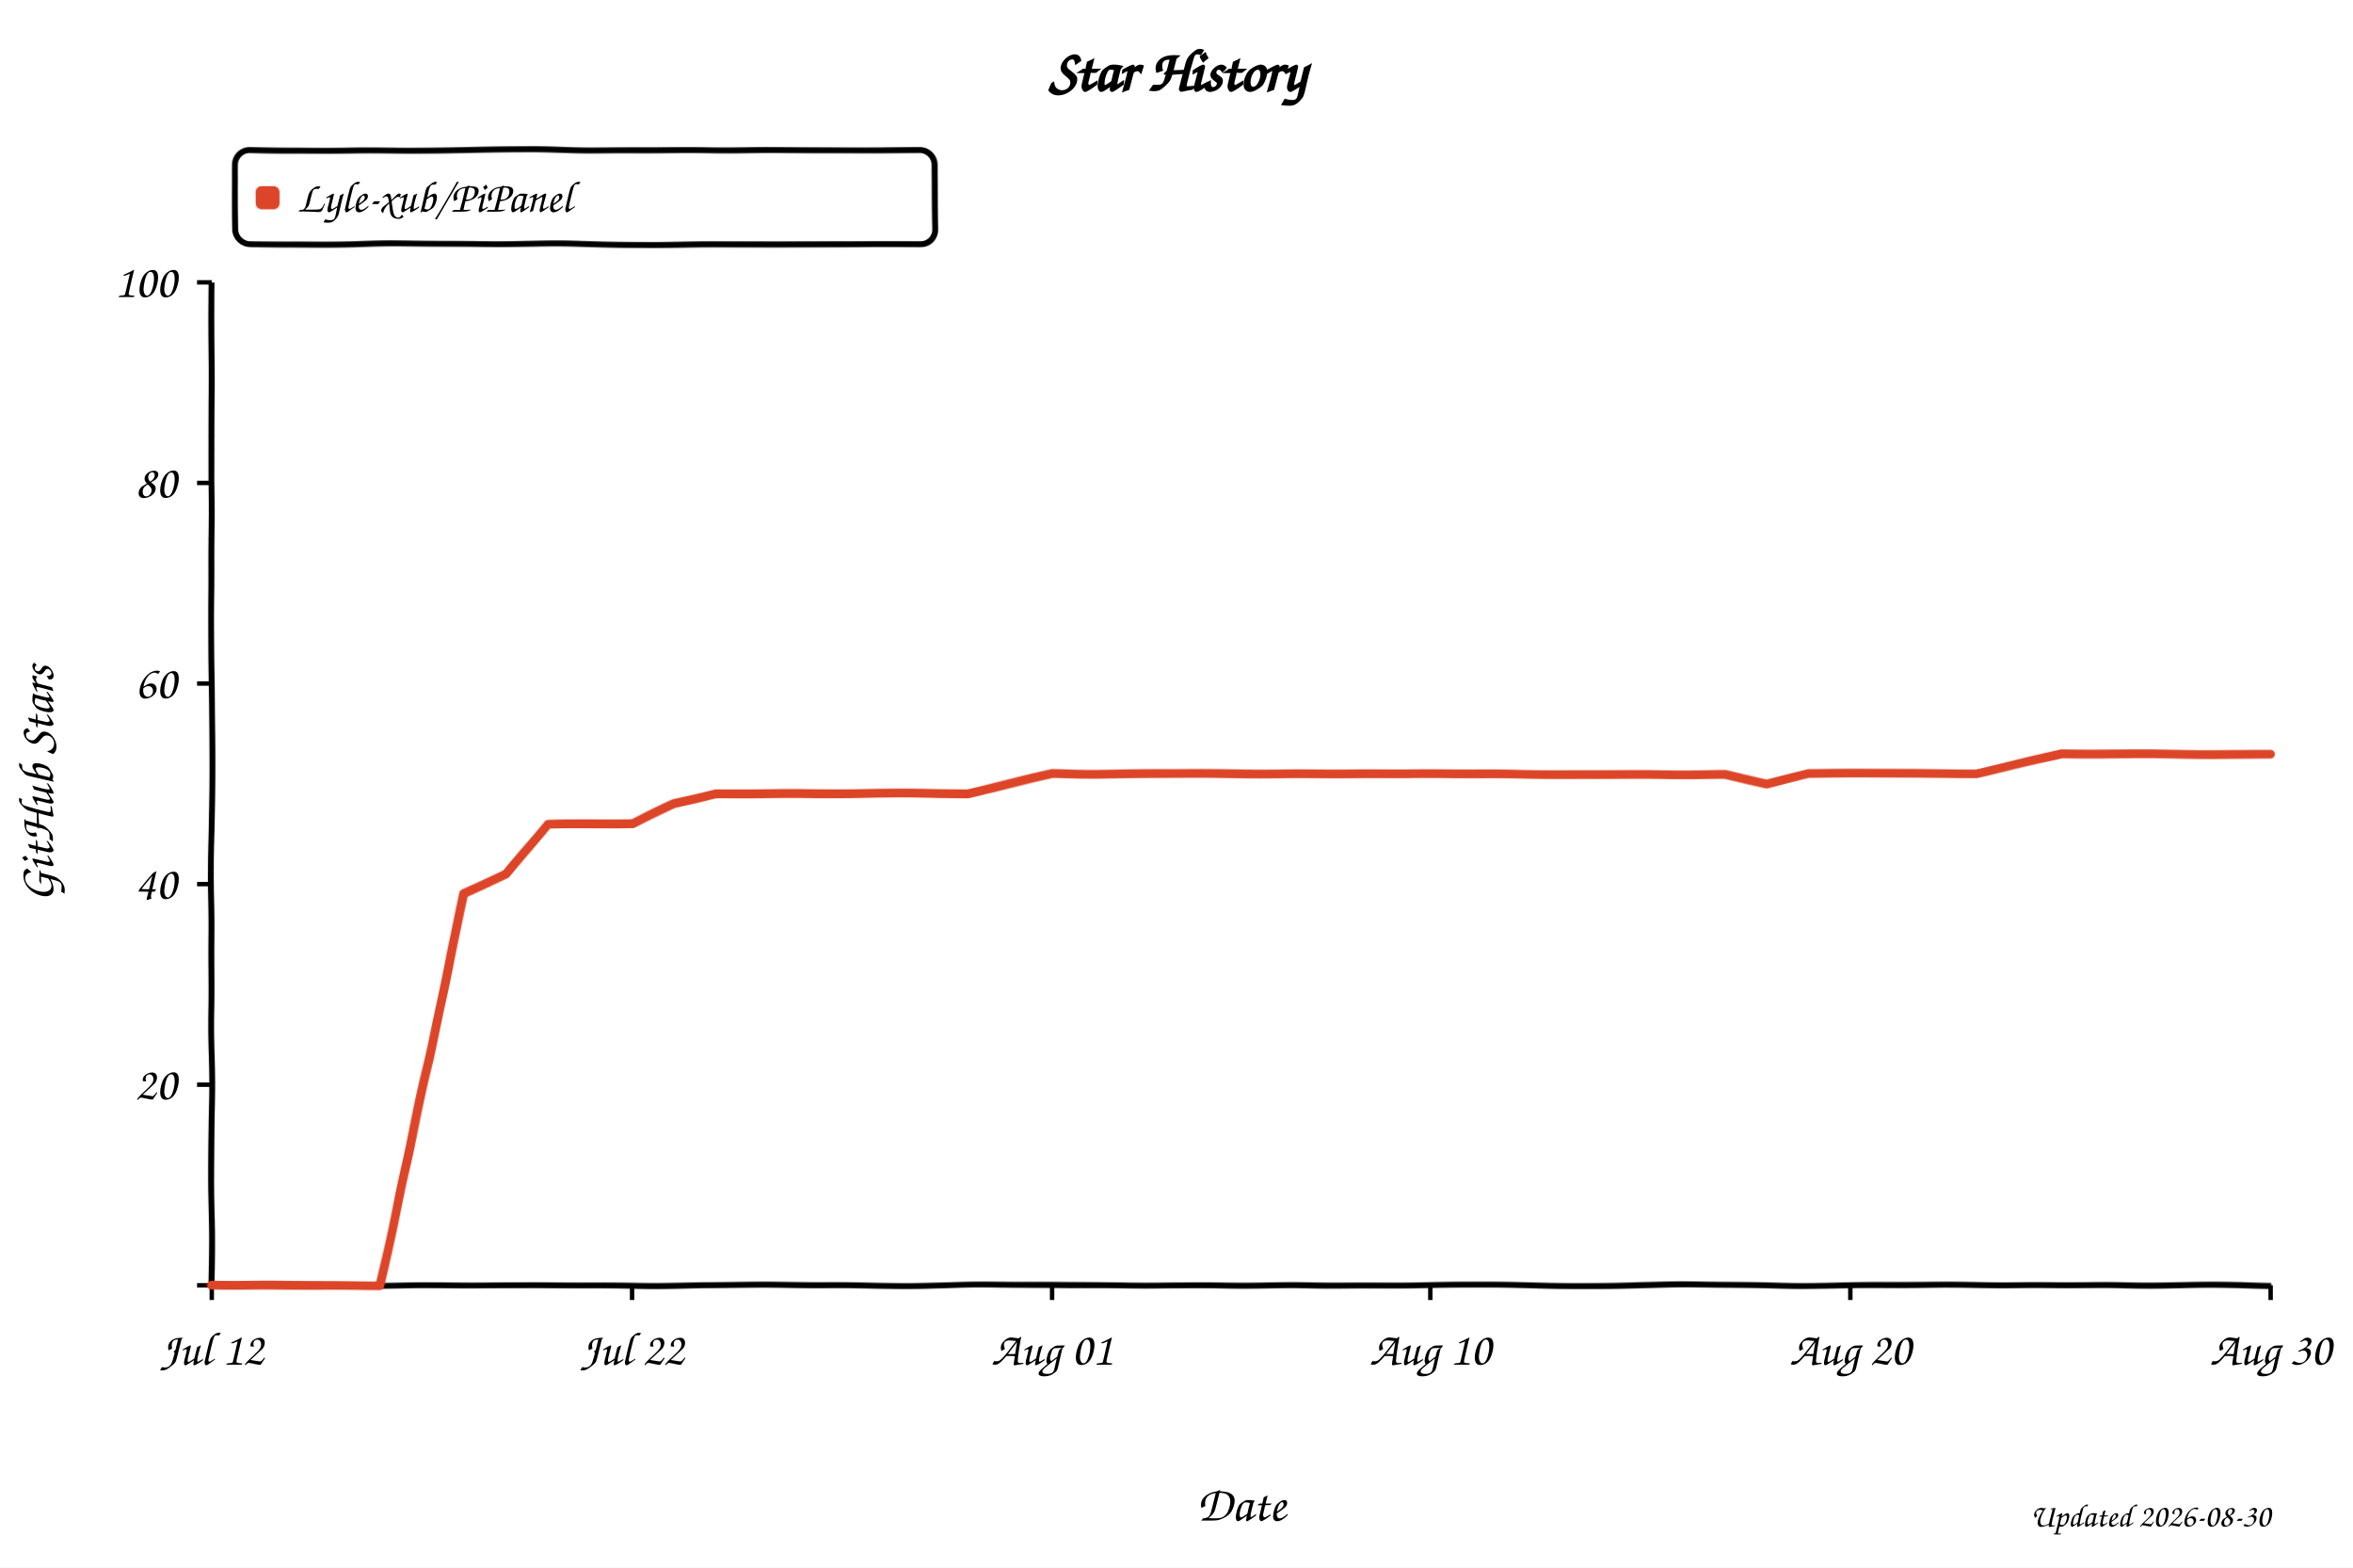
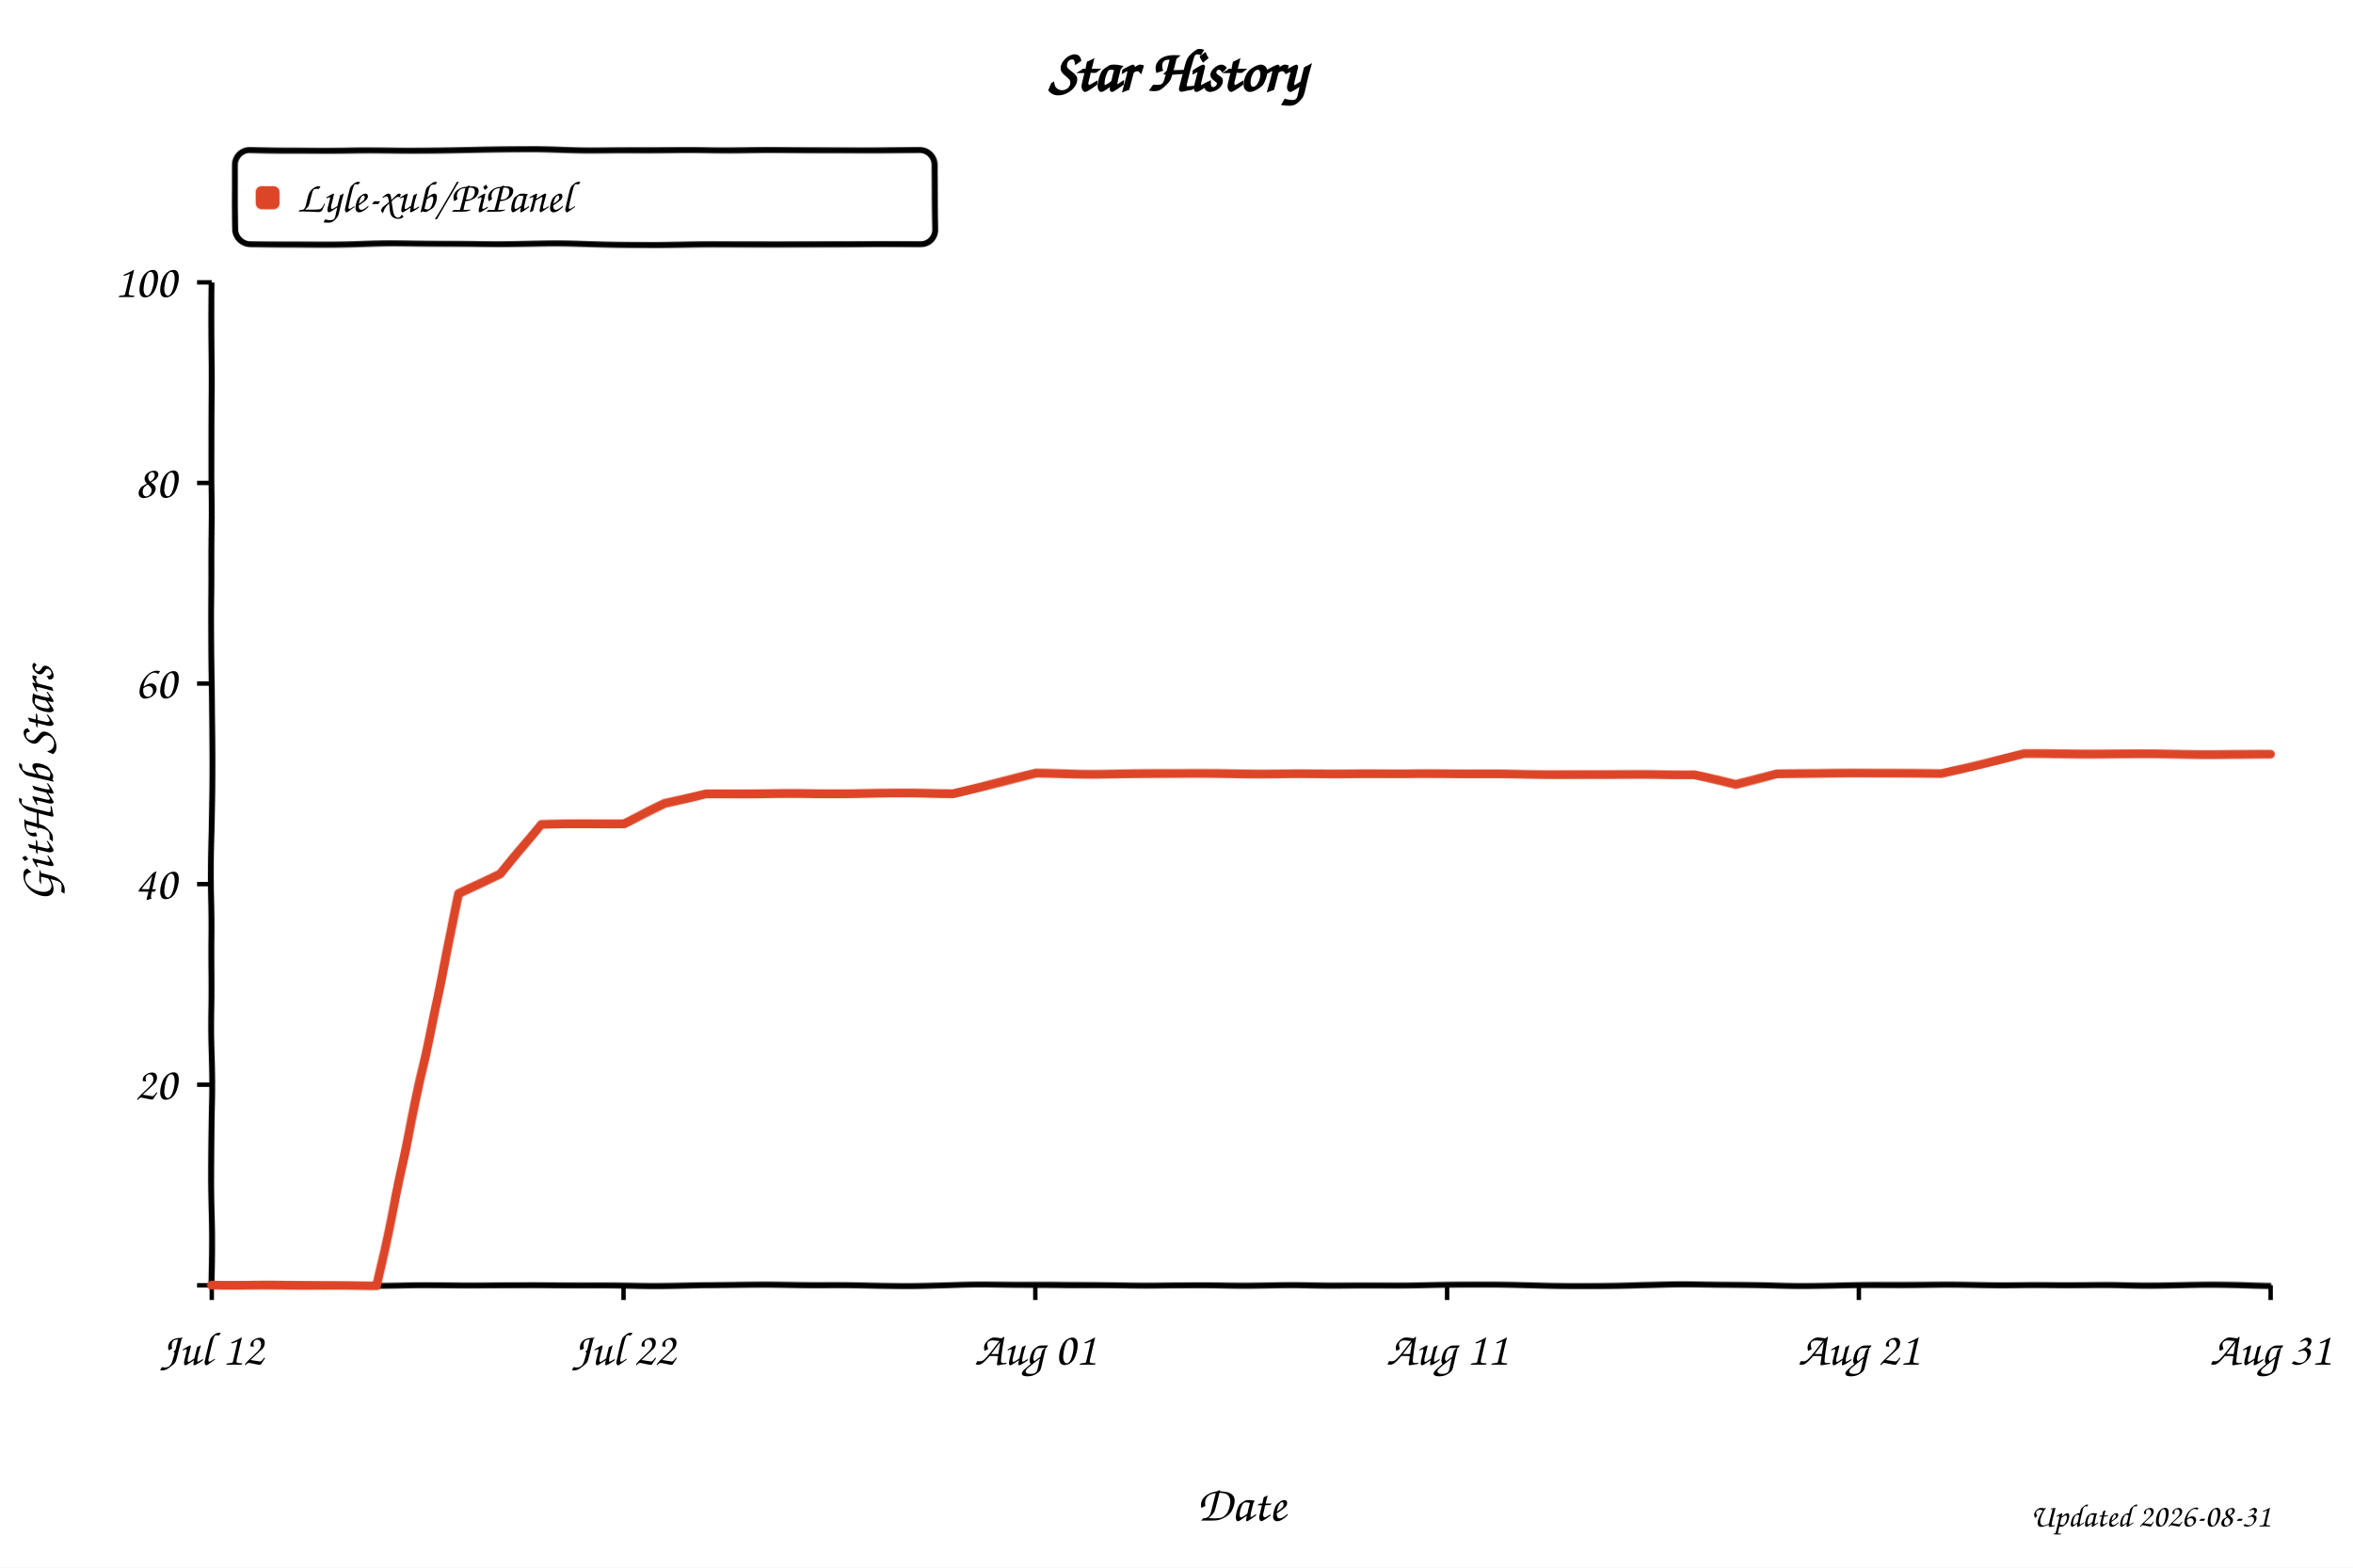
<svg xmlns="http://www.w3.org/2000/svg" width="800" height="533" viewBox="0 0 800 533" role="img" aria-labelledby="title desc" style="background:#fff">
  <defs>
    <filter id="xkcdify" x="-4%" y="-4%" width="108%" height="108%">
      <feTurbulence type="fractalNoise" baseFrequency="0.025" numOctaves="2" seed="11" result="noise" />
      <feDisplacementMap in="SourceGraphic" in2="noise" scale="1.2" xChannelSelector="R" yChannelSelector="G" />
    </filter>
  </defs>
  <style>
    text { font-family: "Comic Sans MS", "Bradley Hand", "Segoe Print", cursive; fill: #000; }
    .axis-line { fill: none; stroke: #000; stroke-width: 2; }
    .tick-mark { stroke: #000; stroke-width: 1.5; }
    .tick-label { font-size: 16px; }
    .axis-title { font-size: 17px; }
  </style>
  <rect width="800" height="533" fill="#fff" />
  <text x="50%" y="31" text-anchor="middle" font-size="20" font-weight="700">Star History</text>
  <rect x="80" y="51" width="238" height="32" rx="5" fill="#fff" fill-opacity="0.9" stroke="#000" stroke-width="2" filter="url(#xkcdify)" />
  <rect x="87" y="63" width="8" height="8" rx="2" fill="#dd4528" filter="url(#xkcdify)" />
  <text x="101" y="72" font-size="15">Lyle-xub/PiPanel</text>
  <path d="M 72 96 L 72 437 L 772 437" class="axis-line" filter="url(#xkcdify)" />
  <line x1="67" y1="437.0" x2="72" y2="437.0" class="tick-mark" />
  <text x="60" y="442.0" text-anchor="end" class="tick-label" />
  <line x1="67" y1="368.8" x2="72" y2="368.8" class="tick-mark" />
  <text x="60" y="373.8" text-anchor="end" class="tick-label">20</text>
  <line x1="67" y1="300.6" x2="72" y2="300.6" class="tick-mark" />
  <text x="60" y="305.6" text-anchor="end" class="tick-label">40</text>
  <line x1="67" y1="232.4" x2="72" y2="232.4" class="tick-mark" />
  <text x="60" y="237.4" text-anchor="end" class="tick-label">60</text>
  <line x1="67" y1="164.2" x2="72" y2="164.2" class="tick-mark" />
  <text x="60" y="169.2" text-anchor="end" class="tick-label">80</text>
  <line x1="67" y1="96.0" x2="72" y2="96.0" class="tick-mark" />
  <text x="60" y="101.0" text-anchor="end" class="tick-label">100</text>
  <line x1="72.0" y1="437" x2="72.0" y2="442" class="tick-mark" />
  <text x="72.0" y="464" text-anchor="middle" class="tick-label">Jul 12</text>
-   <line x1="214.9" y1="437" x2="214.9" y2="442" class="tick-mark" />
-   <text x="214.9" y="464" text-anchor="middle" class="tick-label">Jul 22</text>
-   <line x1="357.7" y1="437" x2="357.7" y2="442" class="tick-mark" />
-   <text x="357.7" y="464" text-anchor="middle" class="tick-label">Aug 01</text>
-   <line x1="486.3" y1="437" x2="486.3" y2="442" class="tick-mark" />
-   <text x="486.3" y="464" text-anchor="middle" class="tick-label">Aug 10</text>
-   <line x1="629.1" y1="437" x2="629.1" y2="442" class="tick-mark" />
-   <text x="629.1" y="464" text-anchor="middle" class="tick-label">Aug 20</text>
+   <line x1="212.0" y1="437" x2="212.0" y2="442" class="tick-mark" />
+   <text x="212.0" y="464" text-anchor="middle" class="tick-label">Jul 22</text>
+   <line x1="352.0" y1="437" x2="352.0" y2="442" class="tick-mark" />
+   <text x="352.0" y="464" text-anchor="middle" class="tick-label">Aug 01</text>
+   <line x1="492.0" y1="437" x2="492.0" y2="442" class="tick-mark" />
+   <text x="492.0" y="464" text-anchor="middle" class="tick-label">Aug 11</text>
+   <line x1="632.0" y1="437" x2="632.0" y2="442" class="tick-mark" />
+   <text x="632.0" y="464" text-anchor="middle" class="tick-label">Aug 21</text>
  <line x1="772.0" y1="437" x2="772.0" y2="442" class="tick-mark" />
-   <text x="772.0" y="464" text-anchor="middle" class="tick-label">Aug 30</text>
-   <path d="M 72.0 437.0 L 100.6 437.0 L 114.9 437.0 L 129.1 437.0 L 143.4 372.2 L 157.7 304.0 L 172.0 297.2 L 186.3 280.1 L 200.6 280.1 L 214.9 280.1 L 229.1 273.3 L 243.4 269.9 L 257.7 269.9 L 272.0 269.9 L 286.3 269.9 L 300.6 269.9 L 314.9 269.9 L 329.1 269.9 L 343.4 266.5 L 357.7 263.1 L 372.0 263.1 L 386.3 263.1 L 400.6 263.1 L 414.9 263.1 L 429.1 263.1 L 443.4 263.1 L 457.7 263.1 L 472.0 263.1 L 486.3 263.1 L 500.6 263.1 L 514.9 263.1 L 529.1 263.1 L 543.4 263.1 L 557.7 263.1 L 572.0 263.1 L 586.3 263.1 L 600.6 266.5 L 614.9 263.1 L 629.1 263.1 L 643.4 263.1 L 657.7 263.1 L 672.0 263.1 L 686.3 259.7 L 700.6 256.3 L 714.9 256.3 L 729.1 256.3 L 743.4 256.3 L 757.7 256.3 L 772.0 256.3" fill="none" stroke="#dd4528" stroke-width="3" stroke-linejoin="round" stroke-linecap="round" filter="url(#xkcdify)" />
+   <text x="772.0" y="464" text-anchor="middle" class="tick-label">Aug 31</text>
+   <path d="M 72.0 437.0 L 100.0 437.0 L 114.0 437.0 L 128.0 437.0 L 142.0 372.2 L 156.0 304.0 L 170.0 297.2 L 184.0 280.1 L 198.0 280.1 L 212.0 280.1 L 226.0 273.3 L 240.0 269.9 L 254.0 269.9 L 268.0 269.9 L 282.0 269.9 L 296.0 269.9 L 310.0 269.9 L 324.0 269.9 L 338.0 266.5 L 352.0 263.1 L 366.0 263.1 L 380.0 263.1 L 394.0 263.1 L 408.0 263.1 L 422.0 263.1 L 436.0 263.1 L 450.0 263.1 L 464.0 263.1 L 478.0 263.1 L 492.0 263.1 L 506.0 263.1 L 520.0 263.1 L 534.0 263.1 L 548.0 263.1 L 562.0 263.1 L 576.0 263.1 L 590.0 266.5 L 604.0 263.1 L 618.0 263.1 L 632.0 263.1 L 646.0 263.1 L 660.0 263.1 L 674.0 259.7 L 688.0 256.3 L 702.0 256.3 L 716.0 256.3 L 730.0 256.3 L 744.0 256.3 L 758.0 256.3 L 772.0 256.3" fill="none" stroke="#dd4528" stroke-width="3" stroke-linejoin="round" stroke-linecap="round" filter="url(#xkcdify)" />
  <text x="422.0" y="517" text-anchor="middle" class="axis-title">Date</text>
  <text x="18" y="266.5" text-anchor="middle" class="axis-title" transform="rotate(-90 18 266.5)">GitHub Stars</text>
-   <text x="772" y="519" text-anchor="end" font-size="11" fill="#999">Updated 2026-08-30</text>
+   <text x="772" y="519" text-anchor="end" font-size="11" fill="#999">Updated 2026-08-31</text>
</svg>
